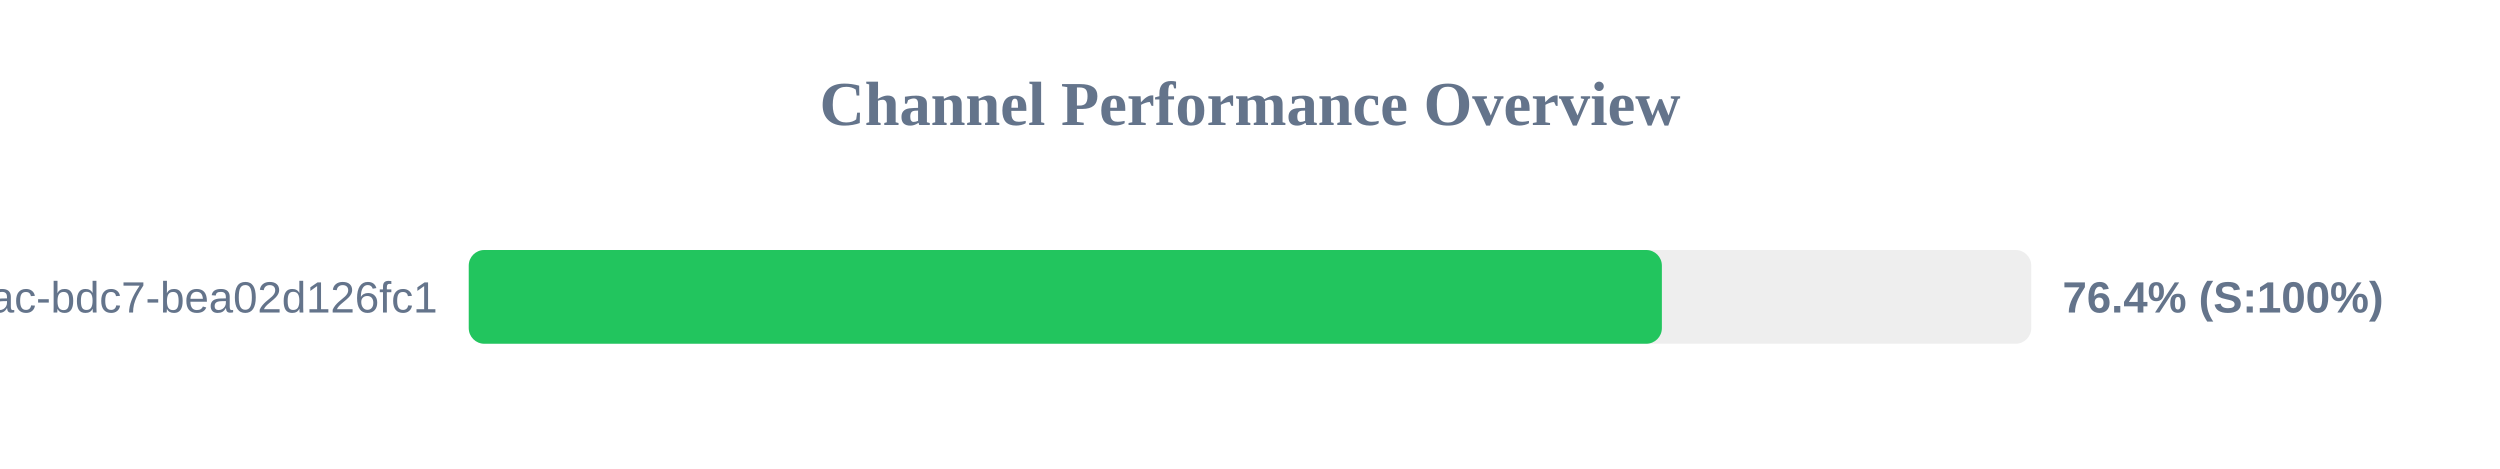
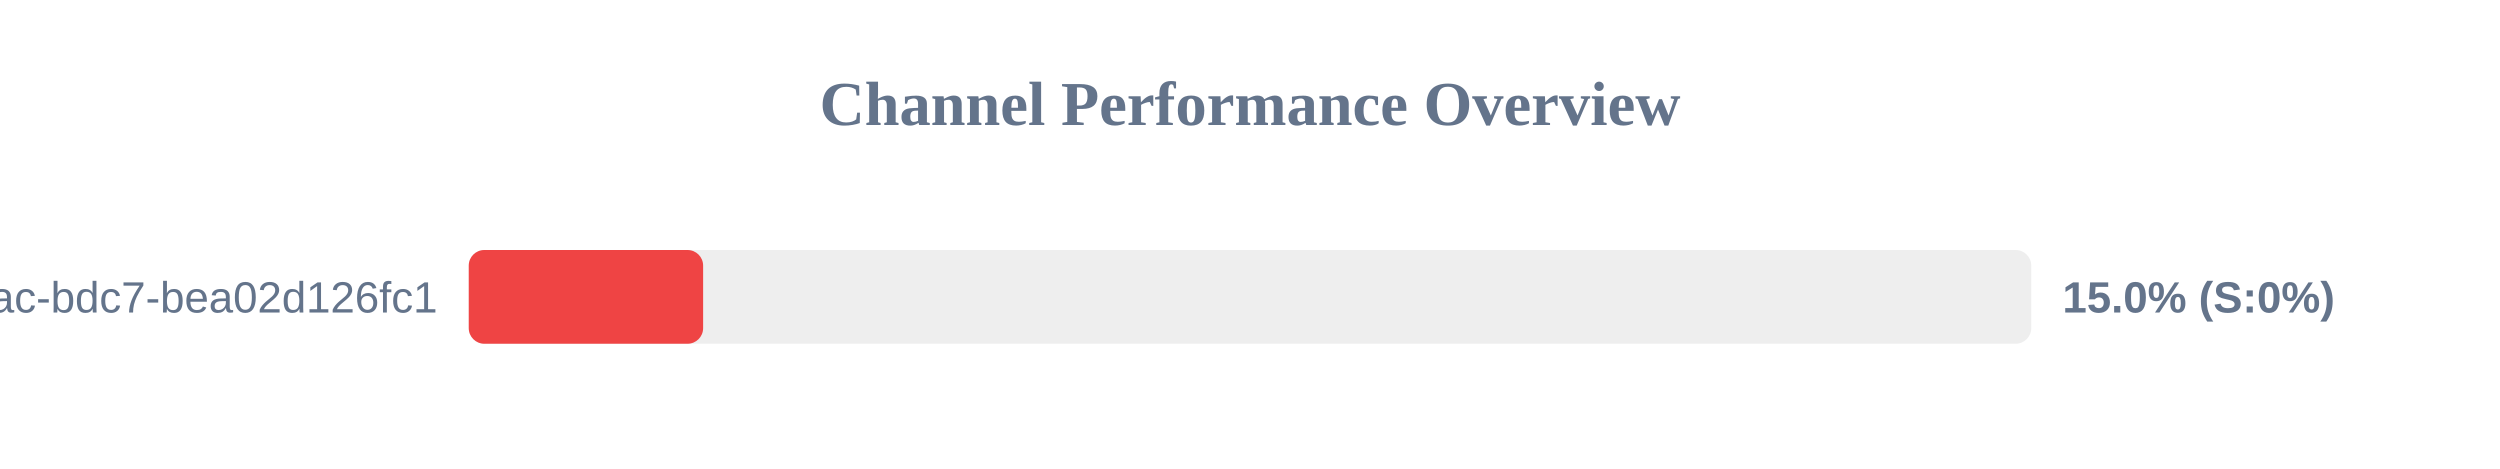
<svg xmlns="http://www.w3.org/2000/svg" width="800" height="150" version="1.1">
  <style>
        .row { font: 14px Arial; fill: #64748b; }
        .score { font: bold 14px Arial; fill: #64748b; }
    </style>
  <text x="400" y="40" text-anchor="middle" font-size="20px" font-weight="bold" fill="#64748b">Channel Performance Overview</text>
  <rect x="150" y="80" width="500" height="30" fill="#eee" rx="5" />
-   <rect x="150" y="80" width="381.8" height="30" fill="#22c55e" rx="5" />
+   <rect x="150" y="80" width="75.0" height="30" fill="#ef4444" rx="5" />
  <text x="140" y="100" text-anchor="end" class="row">?uuid=e31ad3e6-e341-42ac-bdc7-bea02d126fc1</text>
-   <text x="660" y="100" text-anchor="start" class="score">76.4% (S:100%)</text>
+   <text x="660" y="100" text-anchor="start" class="score">15.0% (S:0%)</text>
</svg>
